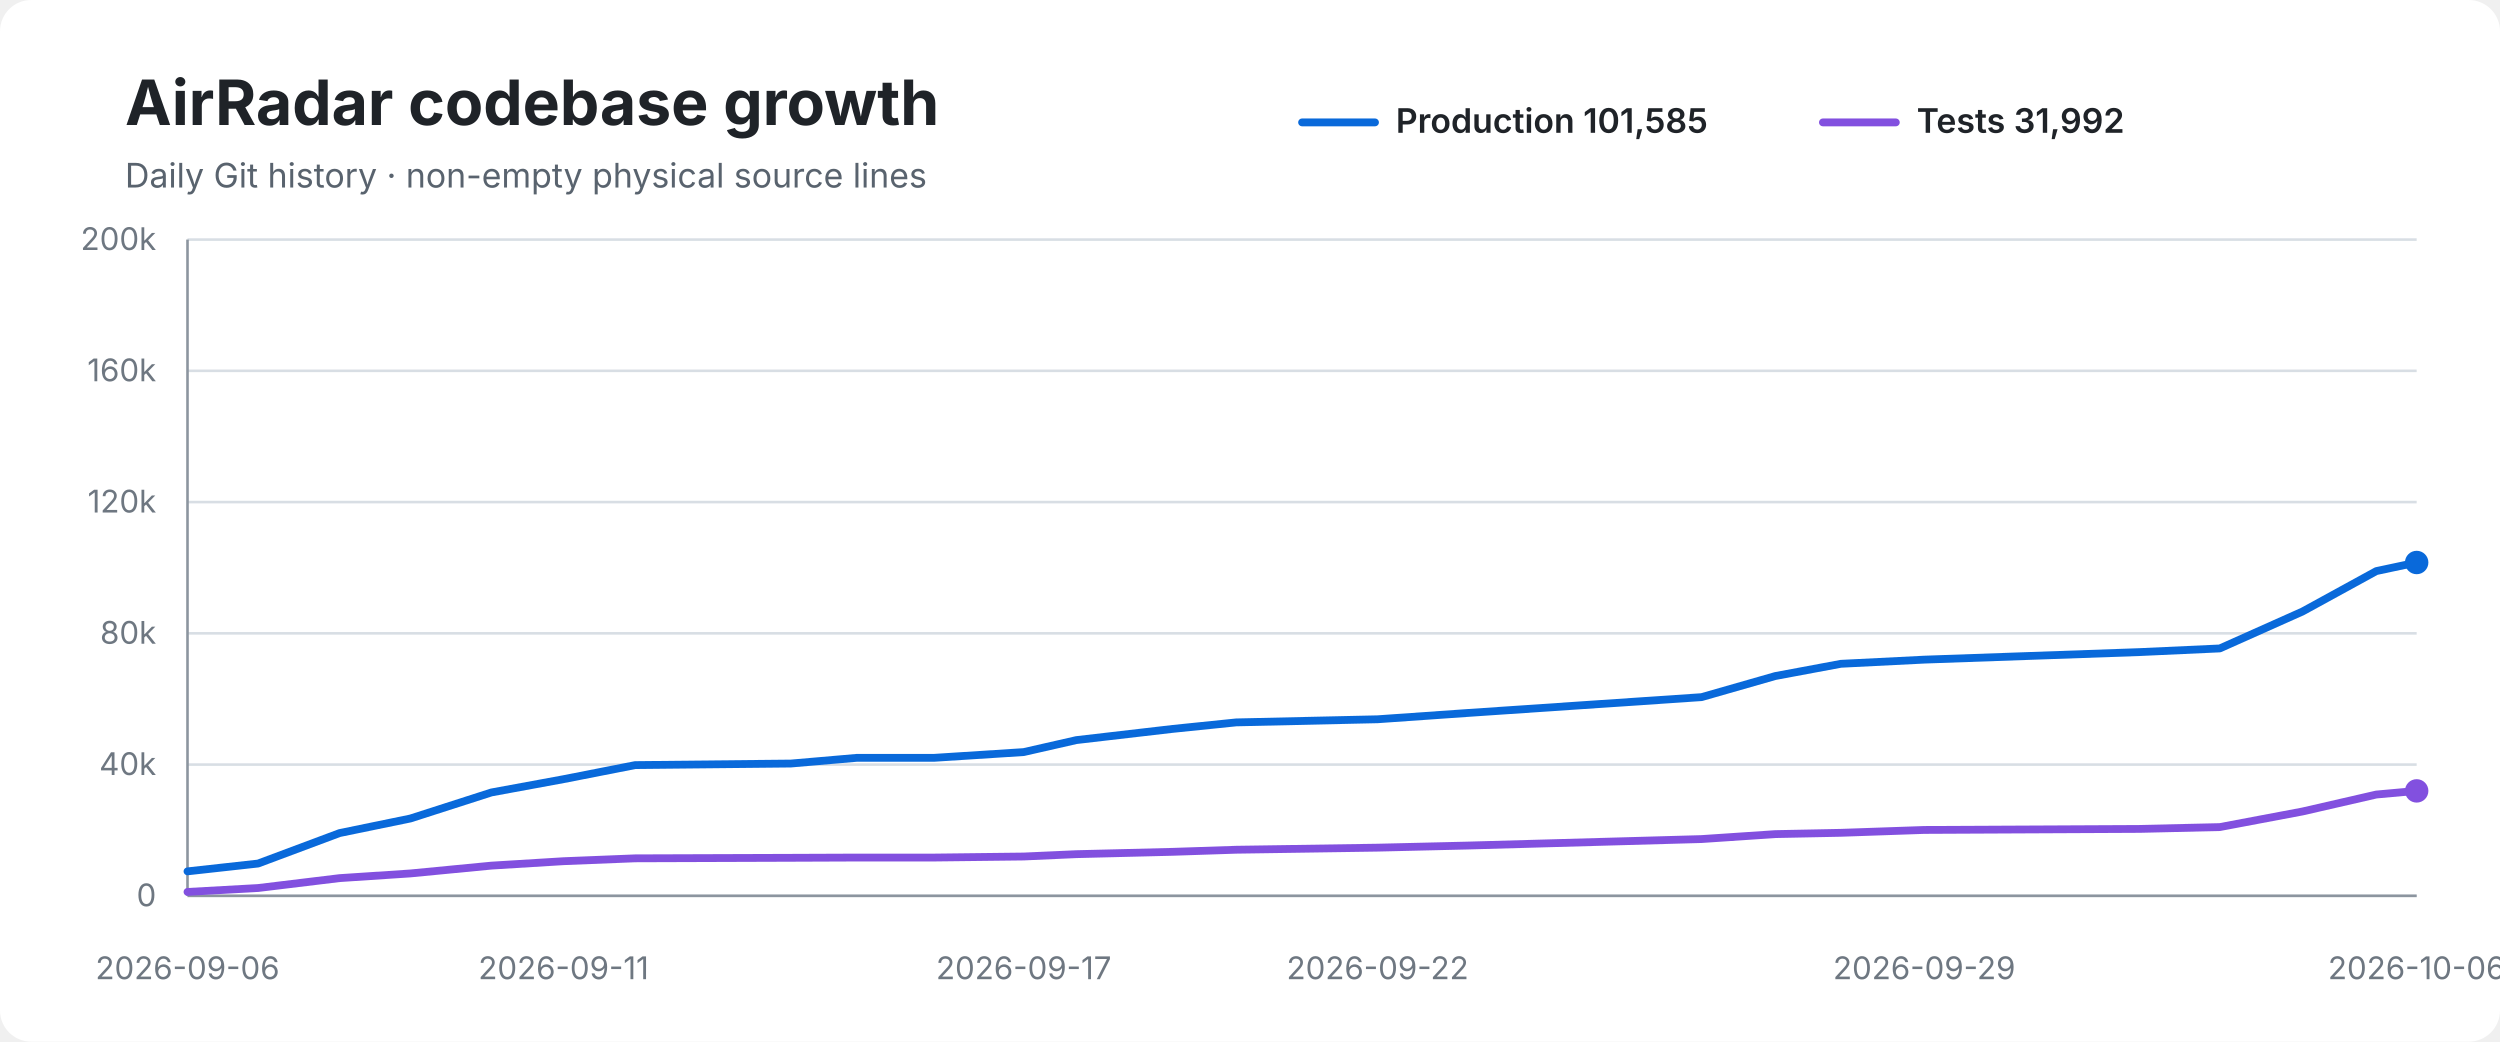
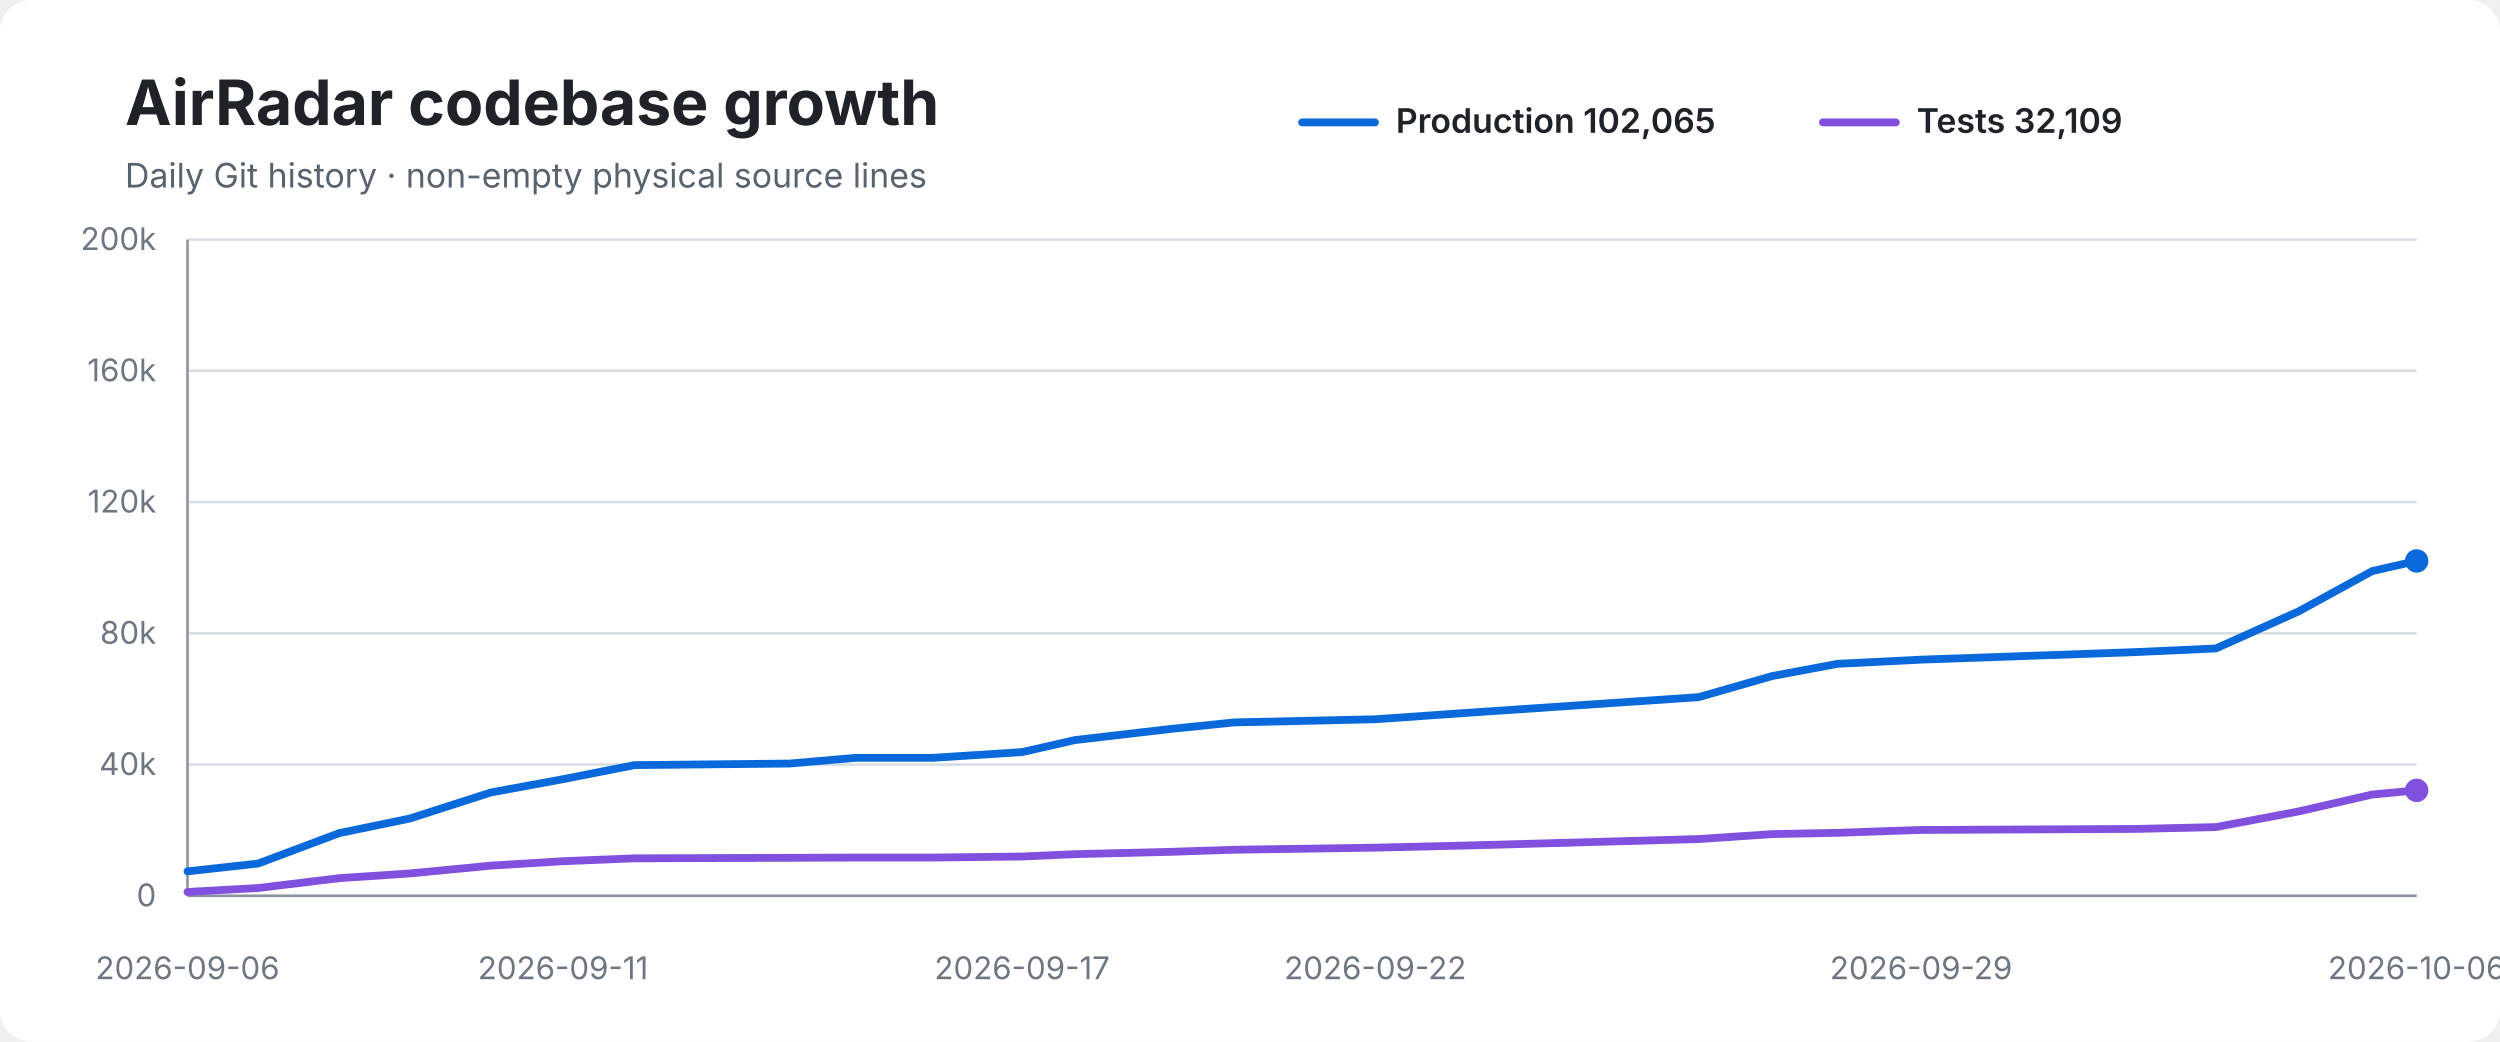
<svg xmlns="http://www.w3.org/2000/svg" width="960" height="400" viewBox="0 0 960 400" role="img" aria-labelledby="title desc">
  <rect width="100%" height="100%" rx="12" fill="#ffffff" />
  <text x="48" y="48" font-family="-apple-system,BlinkMacSystemFont,Segoe UI,sans-serif" font-size="24" font-weight="700" fill="#1f2328">AirRadar codebase growth</text>
  <text x="48" y="72" font-family="-apple-system,BlinkMacSystemFont,Segoe UI,sans-serif" font-size="13" fill="#59636e">Daily Git history · non-empty physical source lines</text>
  <line x1="500" y1="47" x2="528" y2="47" stroke="#0969da" stroke-width="3" stroke-linecap="round" />
-   <text x="536" y="51" font-family="-apple-system,BlinkMacSystemFont,Segoe UI,sans-serif" font-size="13" font-weight="600" fill="#1f2328">Production 101,585</text>
+   <text x="536" y="51" font-family="-apple-system,BlinkMacSystemFont,Segoe UI,sans-serif" font-size="13" font-weight="600" fill="#1f2328">Production 102,065</text>
  <line x1="700" y1="47" x2="728" y2="47" stroke="#8250df" stroke-width="3" stroke-linecap="round" />
-   <text x="736" y="51" font-family="-apple-system,BlinkMacSystemFont,Segoe UI,sans-serif" font-size="13" font-weight="600" fill="#1f2328">Tests 31,992</text>
+   <text x="736" y="51" font-family="-apple-system,BlinkMacSystemFont,Segoe UI,sans-serif" font-size="13" font-weight="600" fill="#1f2328">Tests 32,109</text>
  <line x1="72" y1="92.0" x2="928" y2="92.0" stroke="#d8dee4" stroke-width="1" />
  <text x="60" y="96.0" text-anchor="end" font-family="-apple-system,BlinkMacSystemFont,Segoe UI,sans-serif" font-size="12" fill="#6e7781">200k</text>
  <line x1="72" y1="142.4" x2="928" y2="142.4" stroke="#d8dee4" stroke-width="1" />
  <text x="60" y="146.4" text-anchor="end" font-family="-apple-system,BlinkMacSystemFont,Segoe UI,sans-serif" font-size="12" fill="#6e7781">160k</text>
  <line x1="72" y1="192.8" x2="928" y2="192.8" stroke="#d8dee4" stroke-width="1" />
  <text x="60" y="196.8" text-anchor="end" font-family="-apple-system,BlinkMacSystemFont,Segoe UI,sans-serif" font-size="12" fill="#6e7781">120k</text>
  <line x1="72" y1="243.2" x2="928" y2="243.2" stroke="#d8dee4" stroke-width="1" />
  <text x="60" y="247.2" text-anchor="end" font-family="-apple-system,BlinkMacSystemFont,Segoe UI,sans-serif" font-size="12" fill="#6e7781">80k</text>
  <line x1="72" y1="293.6" x2="928" y2="293.6" stroke="#d8dee4" stroke-width="1" />
  <text x="60" y="297.6" text-anchor="end" font-family="-apple-system,BlinkMacSystemFont,Segoe UI,sans-serif" font-size="12" fill="#6e7781">40k</text>
  <line x1="72" y1="344.0" x2="928" y2="344.0" stroke="#d8dee4" stroke-width="1" />
  <text x="60" y="348.0" text-anchor="end" font-family="-apple-system,BlinkMacSystemFont,Segoe UI,sans-serif" font-size="12" fill="#6e7781">0</text>
  <line x1="72" y1="92" x2="72" y2="344" stroke="#8c959f" stroke-width="1" />
  <line x1="72" y1="344" x2="928" y2="344" stroke="#8c959f" stroke-width="1" />
-   <path d="M 72.0 334.6 L 99.1 331.6 L 130.4 319.9 L 157.6 314.3 L 188.7 304.3 L 216.4 299.2 L 243.9 293.8 L 303.7 293.2 L 329.1 291.0 L 358.8 291.0 L 393.1 288.8 L 413.3 284.2 L 450.3 279.9 L 474.7 277.4 L 529.0 276.2 L 563.3 273.8 L 653.4 267.7 L 681.7 259.6 L 706.9 254.9 L 738.9 253.3 L 821.7 250.4 L 852.4 249.0 L 884.2 234.8 L 912.5 219.3 L 928.0 216.0" fill="none" stroke="#0969da" stroke-width="3" stroke-linecap="round" stroke-linejoin="round" />
-   <path d="M 72.0 342.5 L 99.1 341.0 L 130.4 337.2 L 157.6 335.4 L 188.7 332.4 L 216.4 330.7 L 243.9 329.6 L 303.7 329.4 L 329.1 329.3 L 358.8 329.3 L 393.1 328.9 L 413.3 328.0 L 450.3 327.1 L 474.7 326.3 L 529.0 325.5 L 563.3 324.7 L 653.4 322.2 L 681.7 320.3 L 706.9 319.8 L 738.9 318.7 L 821.7 318.3 L 852.4 317.6 L 884.2 311.6 L 912.5 305.1 L 928.0 303.7" fill="none" stroke="#8250df" stroke-width="3" stroke-linecap="round" stroke-linejoin="round" />
-   <circle cx="928.0" cy="216.0" r="4.5" fill="#0969da" />
-   <circle cx="928.0" cy="303.7" r="4.5" fill="#8250df" />
+   <path d="M 72.0 334.6 L 99.1 331.6 L 130.3 319.9 L 157.4 314.3 L 188.5 304.3 L 216.2 299.2 L 243.6 293.8 L 303.2 293.2 L 328.6 291.0 L 358.3 291.0 L 392.5 288.8 L 412.7 284.2 L 449.6 279.9 L 474.0 277.4 L 528.1 276.2 L 562.3 273.8 L 652.3 267.7 L 680.5 259.6 L 705.7 254.9 L 737.7 253.3 L 820.2 250.4 L 850.9 249.0 L 882.6 234.8 L 910.9 219.3 L 928.0 215.4" fill="none" stroke="#0969da" stroke-width="3" stroke-linecap="round" stroke-linejoin="round" />
+   <path d="M 72.0 342.5 L 99.1 341.0 L 130.3 337.2 L 157.4 335.4 L 188.5 332.4 L 216.2 330.7 L 243.6 329.6 L 303.2 329.4 L 328.6 329.3 L 358.3 329.3 L 392.5 328.9 L 412.7 328.0 L 449.6 327.1 L 474.0 326.3 L 528.1 325.5 L 562.3 324.7 L 652.3 322.2 L 680.5 320.3 L 705.7 319.8 L 737.7 318.7 L 820.2 318.3 L 850.9 317.6 L 882.6 311.6 L 910.9 305.1 L 928.0 303.5" fill="none" stroke="#8250df" stroke-width="3" stroke-linecap="round" stroke-linejoin="round" />
+   <circle cx="928.0" cy="215.4" r="4.5" fill="#0969da" />
+   <circle cx="928.0" cy="303.5" r="4.5" fill="#8250df" />
  <text x="72.0" y="376" text-anchor="middle" font-family="-apple-system,BlinkMacSystemFont,Segoe UI,sans-serif" font-size="12" fill="#6e7781">2026-09-06</text>
-   <text x="216.4" y="376" text-anchor="middle" font-family="-apple-system,BlinkMacSystemFont,Segoe UI,sans-serif" font-size="12" fill="#6e7781">2026-09-11</text>
-   <text x="393.1" y="376" text-anchor="middle" font-family="-apple-system,BlinkMacSystemFont,Segoe UI,sans-serif" font-size="12" fill="#6e7781">2026-09-17</text>
-   <text x="529.0" y="376" text-anchor="middle" font-family="-apple-system,BlinkMacSystemFont,Segoe UI,sans-serif" font-size="12" fill="#6e7781">2026-09-22</text>
-   <text x="738.9" y="376" text-anchor="middle" font-family="-apple-system,BlinkMacSystemFont,Segoe UI,sans-serif" font-size="12" fill="#6e7781">2026-09-29</text>
+   <text x="216.2" y="376" text-anchor="middle" font-family="-apple-system,BlinkMacSystemFont,Segoe UI,sans-serif" font-size="12" fill="#6e7781">2026-09-11</text>
+   <text x="392.5" y="376" text-anchor="middle" font-family="-apple-system,BlinkMacSystemFont,Segoe UI,sans-serif" font-size="12" fill="#6e7781">2026-09-17</text>
+   <text x="528.1" y="376" text-anchor="middle" font-family="-apple-system,BlinkMacSystemFont,Segoe UI,sans-serif" font-size="12" fill="#6e7781">2026-09-22</text>
+   <text x="737.7" y="376" text-anchor="middle" font-family="-apple-system,BlinkMacSystemFont,Segoe UI,sans-serif" font-size="12" fill="#6e7781">2026-09-29</text>
  <text x="928.0" y="376" text-anchor="middle" font-family="-apple-system,BlinkMacSystemFont,Segoe UI,sans-serif" font-size="12" fill="#6e7781">2026-10-06</text>
</svg>
